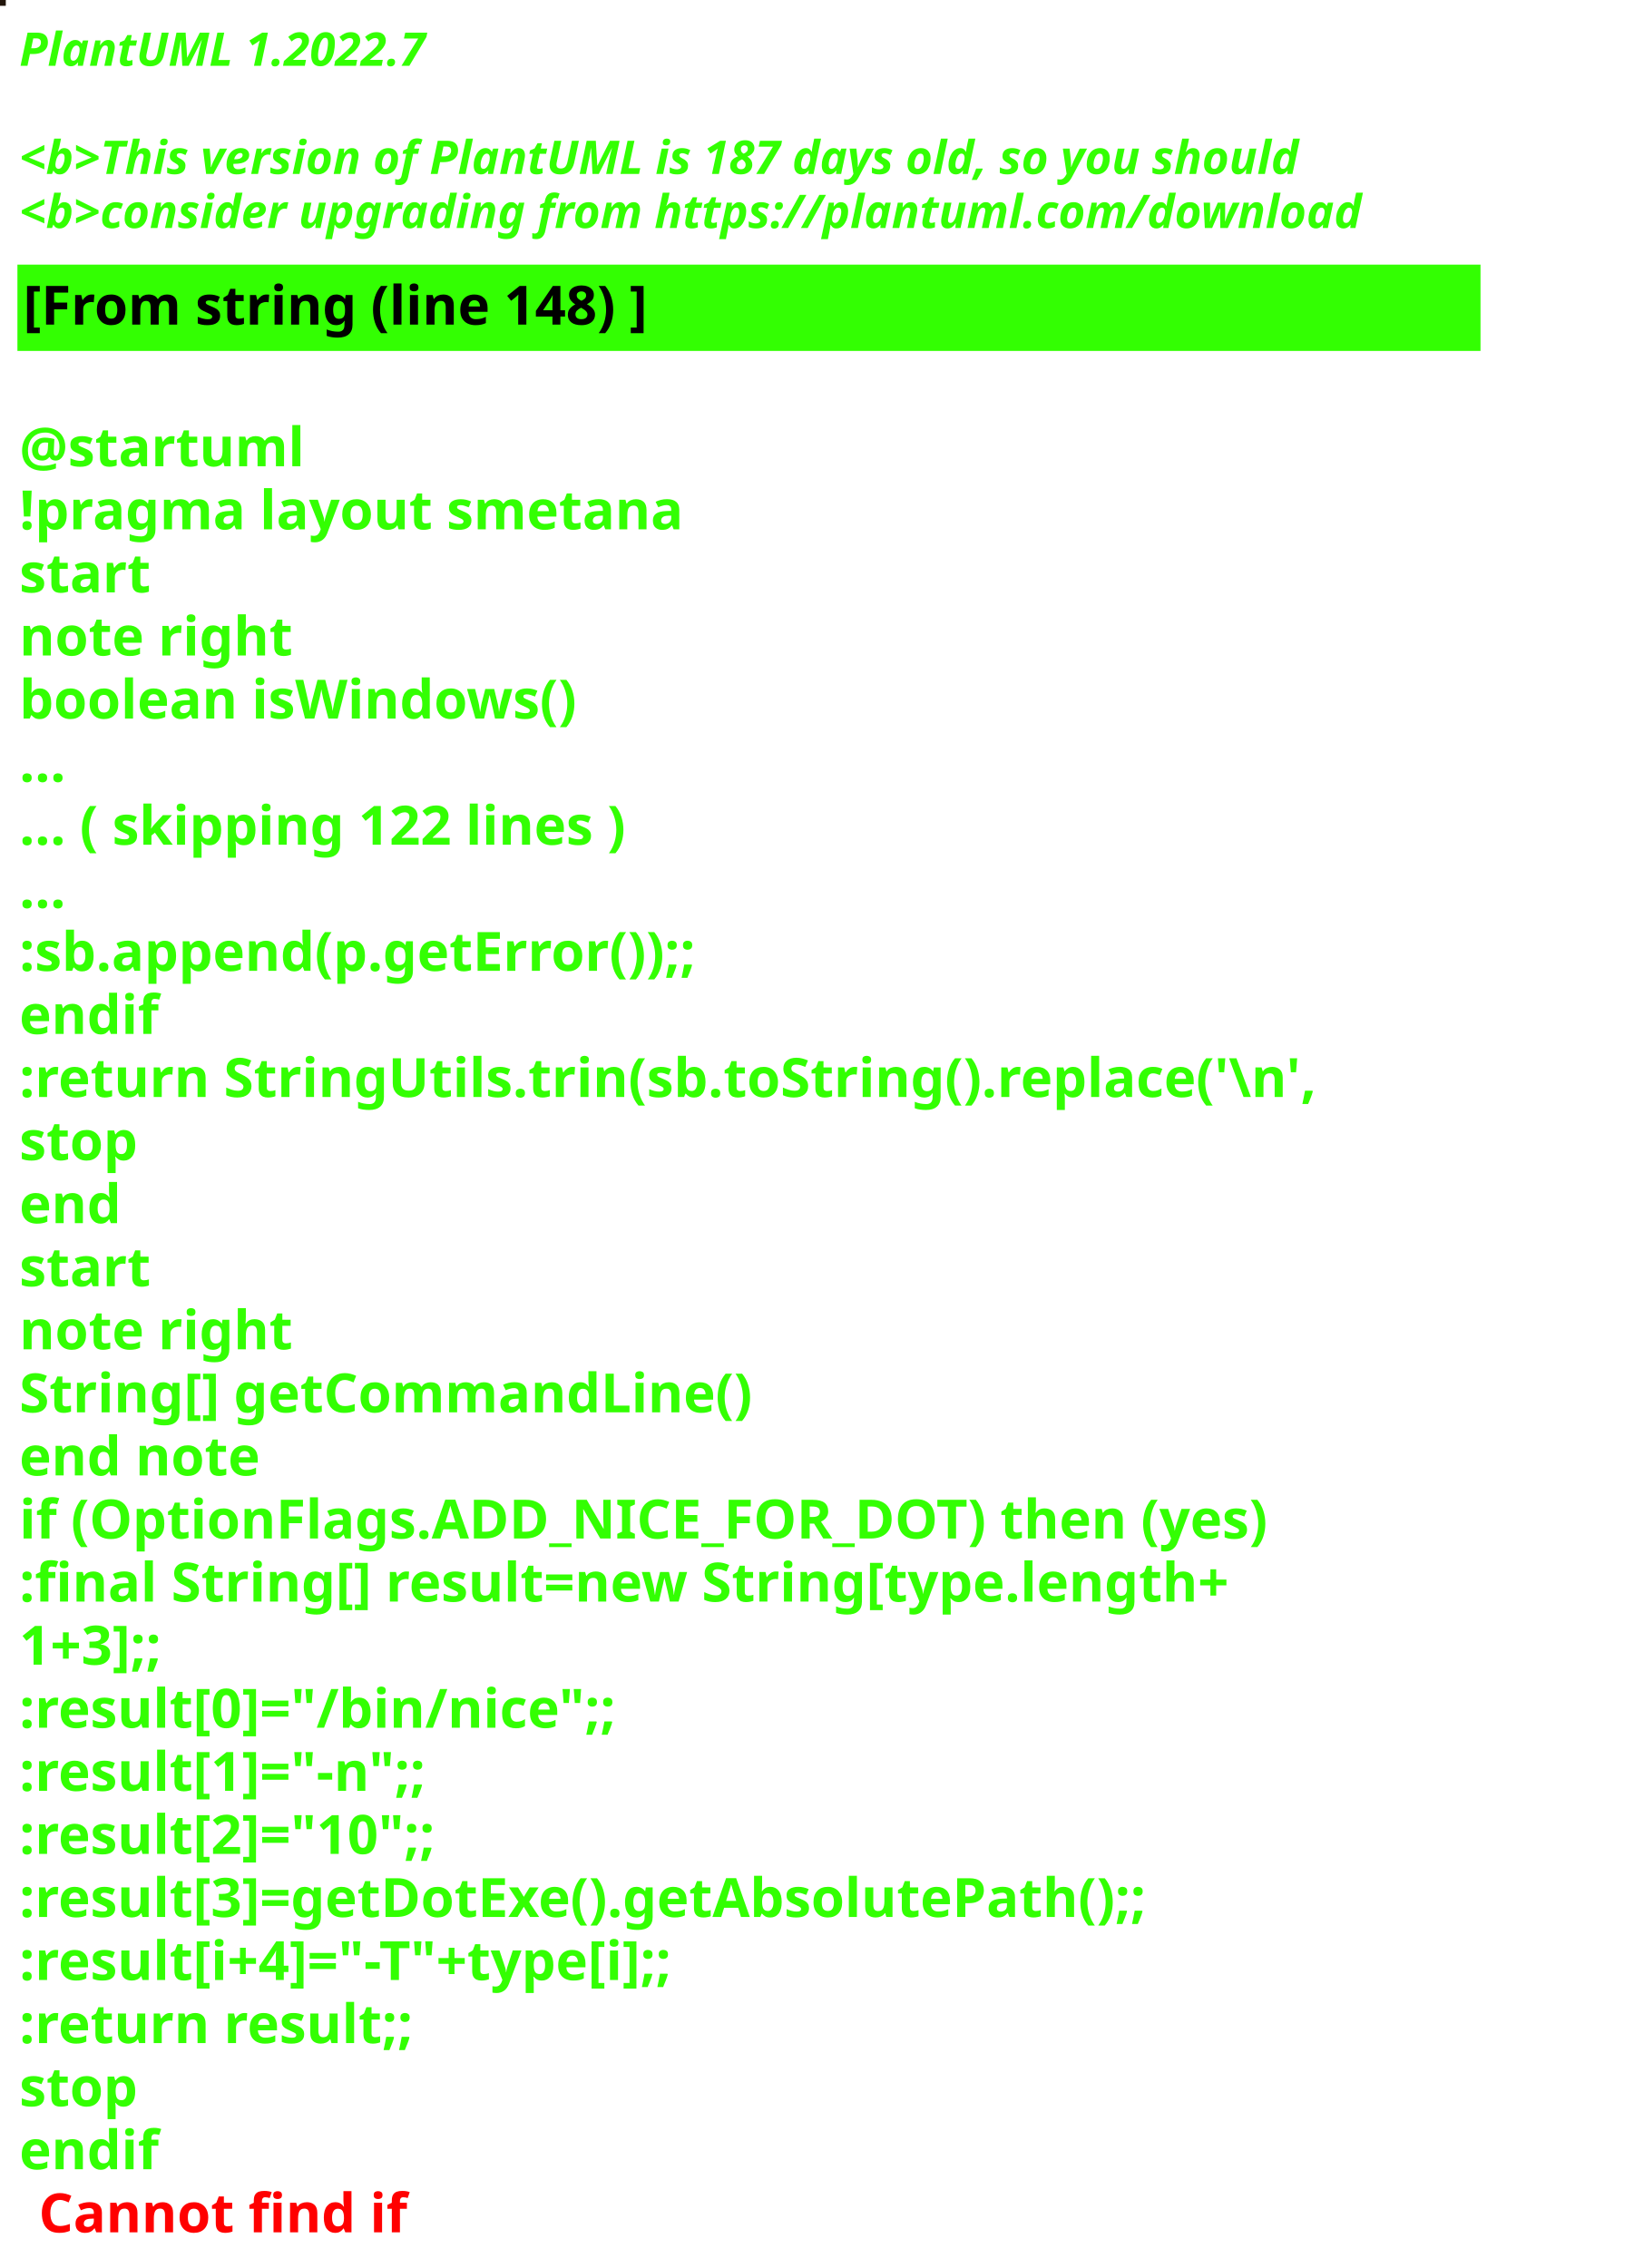
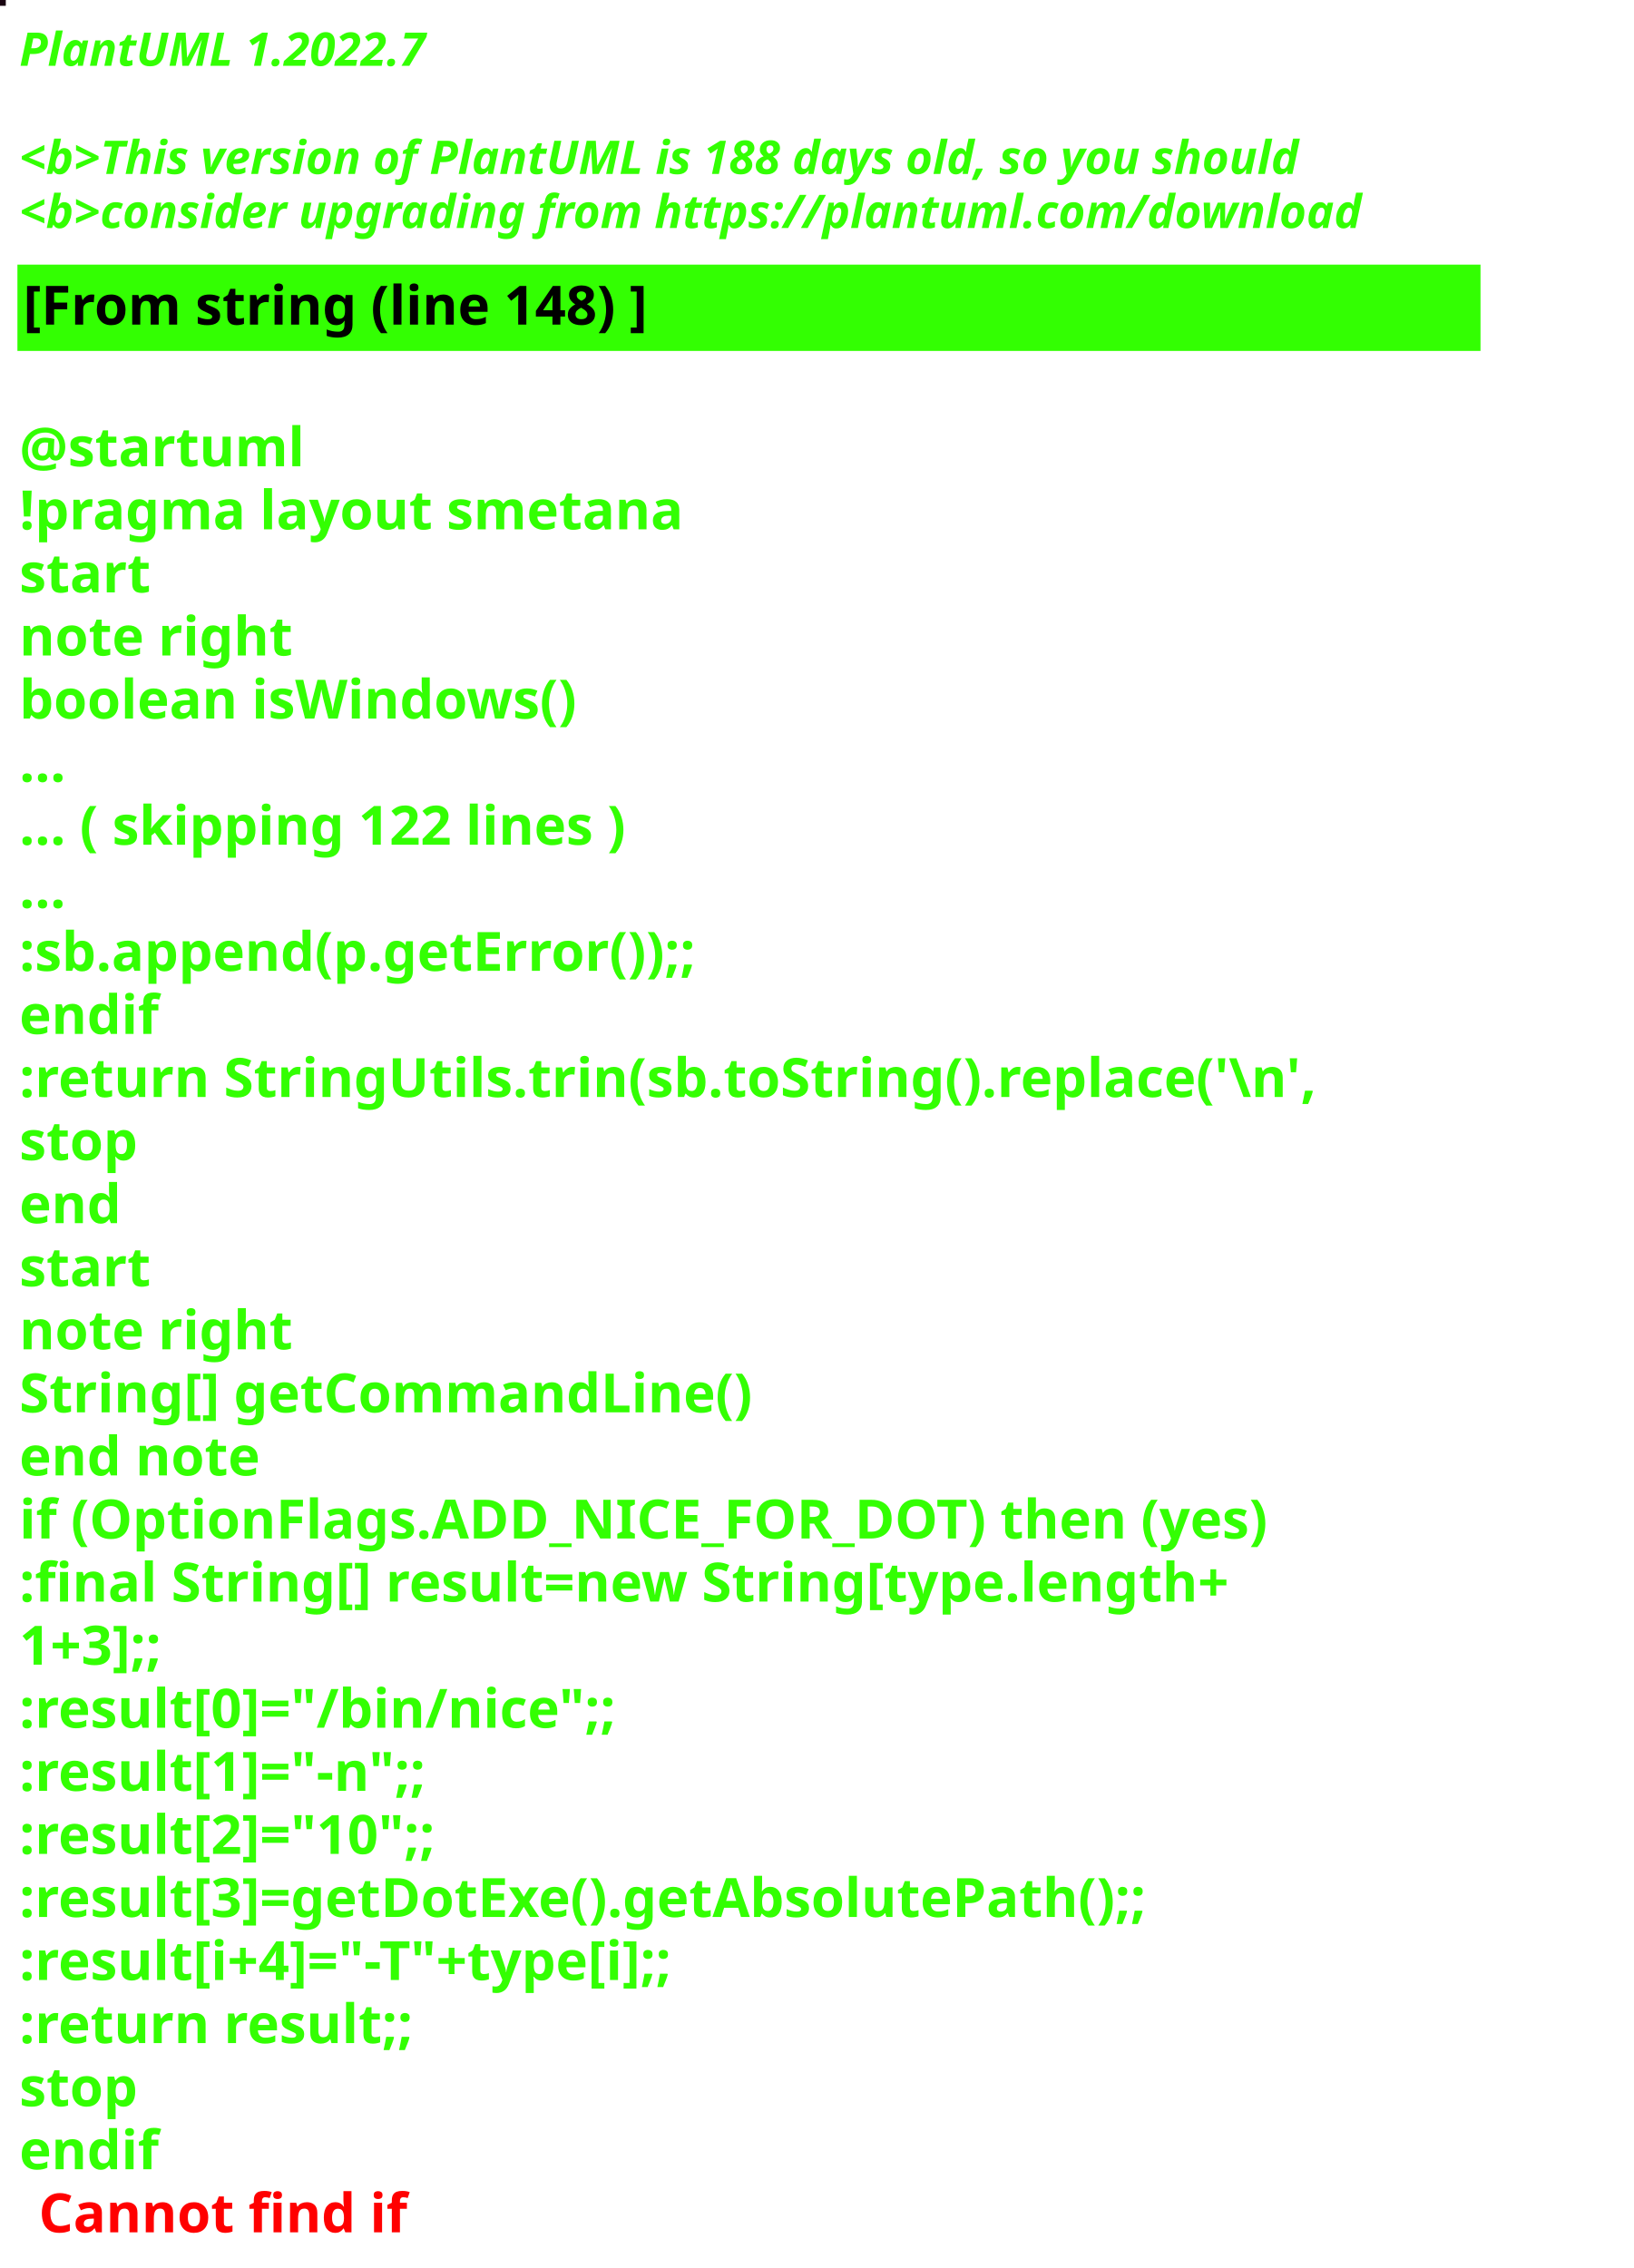
<svg xmlns="http://www.w3.org/2000/svg" contentStyleType="text/css" height="586px" preserveAspectRatio="none" style="width:422px;height:586px;background:#000000;" version="1.1" viewBox="0 0 422 586" width="422px" zoomAndPan="magnify">
  <defs />
  <g>
-     <rect fill="#21150B" height="1" style="stroke:#21150B;stroke-width:1.0;" width="1" x="0" y="0" />
+     <rect fill="#190411" height="1" style="stroke:#190411;stroke-width:1.0;" width="1" x="0" y="0" />
    <text fill="#33FF02" font-family="sans-serif" font-size="12" font-style="italic" font-weight="bold" lengthAdjust="spacing" textLength="127" x="5" y="17">PlantUML 1.2022.7</text>
    <text fill="#33FF02" font-family="sans-serif" font-size="12" font-style="italic" font-weight="bold" lengthAdjust="spacing" textLength="4" x="5" y="30.969"> </text>
-     <text fill="#33FF02" font-family="sans-serif" font-size="12" font-style="italic" font-weight="bold" lengthAdjust="spacing" textLength="399" x="5" y="44.938">&lt;b&gt;This version of PlantUML is 187 days old, so you should</text>
+     <text fill="#33FF02" font-family="sans-serif" font-size="12" font-style="italic" font-weight="bold" lengthAdjust="spacing" textLength="399" x="5" y="44.938">&lt;b&gt;This version of PlantUML is 188 days old, so you should</text>
    <text fill="#33FF02" font-family="sans-serif" font-size="12" font-style="italic" font-weight="bold" lengthAdjust="spacing" textLength="408" x="5" y="58.906">&lt;b&gt;consider upgrading from https://plantuml.com/download</text>
    <rect fill="#33FF02" height="21.297" style="stroke:#33FF02;stroke-width:1.0;" width="377" x="5" y="68.875" />
    <text fill="#000000" font-family="sans-serif" font-size="14" font-weight="bold" lengthAdjust="spacing" textLength="188" x="6" y="83.875">[From string (line 148) ]</text>
    <text fill="#33FF02" font-family="sans-serif" font-size="14" font-weight="bold" lengthAdjust="spacing" textLength="5" x="5" y="104.172"> </text>
    <text fill="#33FF02" font-family="sans-serif" font-size="14" font-weight="bold" lengthAdjust="spacing" textLength="79" x="5" y="120.469">@startuml</text>
    <text fill="#33FF02" font-family="sans-serif" font-size="14" font-weight="bold" lengthAdjust="spacing" textLength="190" x="5" y="136.766">!pragma layout smetana</text>
    <text fill="#33FF02" font-family="sans-serif" font-size="14" font-weight="bold" lengthAdjust="spacing" textLength="37" x="5" y="153.062">start</text>
    <text fill="#33FF02" font-family="sans-serif" font-size="14" font-weight="bold" lengthAdjust="spacing" textLength="78" x="5" y="169.359">note right</text>
    <text fill="#33FF02" font-family="sans-serif" font-size="14" font-weight="bold" lengthAdjust="spacing" textLength="165" x="5" y="185.656">boolean isWindows()</text>
    <text fill="#33FF02" font-family="sans-serif" font-size="14" font-weight="bold" lengthAdjust="spacing" textLength="15" x="5" y="201.953">...</text>
    <text fill="#33FF02" font-family="sans-serif" font-size="14" font-weight="bold" lengthAdjust="spacing" textLength="185" x="5" y="218.25">... ( skipping 122 lines )</text>
    <text fill="#33FF02" font-family="sans-serif" font-size="14" font-weight="bold" lengthAdjust="spacing" textLength="15" x="5" y="234.547">...</text>
    <text fill="#33FF02" font-family="sans-serif" font-size="14" font-weight="bold" lengthAdjust="spacing" textLength="206" x="5" y="250.844">:sb.append(p.getError());;</text>
    <text fill="#33FF02" font-family="sans-serif" font-size="14" font-weight="bold" lengthAdjust="spacing" textLength="40" x="5" y="267.141">endif</text>
    <text fill="#33FF02" font-family="sans-serif" font-size="14" font-weight="bold" lengthAdjust="spacing" textLength="377" x="5" y="283.438">:return StringUtils.trin(sb.toString().replace('\n',</text>
    <text fill="#33FF02" font-family="sans-serif" font-size="14" font-weight="bold" lengthAdjust="spacing" textLength="35" x="5" y="299.734">stop</text>
    <text fill="#33FF02" font-family="sans-serif" font-size="14" font-weight="bold" lengthAdjust="spacing" textLength="30" x="5" y="316.031">end</text>
    <text fill="#33FF02" font-family="sans-serif" font-size="14" font-weight="bold" lengthAdjust="spacing" textLength="37" x="5" y="332.328">start</text>
    <text fill="#33FF02" font-family="sans-serif" font-size="14" font-weight="bold" lengthAdjust="spacing" textLength="78" x="5" y="348.625">note right</text>
    <text fill="#33FF02" font-family="sans-serif" font-size="14" font-weight="bold" lengthAdjust="spacing" textLength="213" x="5" y="364.922">String[] getCommandLine()</text>
    <text fill="#33FF02" font-family="sans-serif" font-size="14" font-weight="bold" lengthAdjust="spacing" textLength="71" x="5" y="381.219">end note</text>
    <text fill="#33FF02" font-family="sans-serif" font-size="14" font-weight="bold" lengthAdjust="spacing" textLength="364" x="5" y="397.516">if (OptionFlags.ADD_NICE_FOR_DOT) then (yes)</text>
    <text fill="#33FF02" font-family="sans-serif" font-size="14" font-weight="bold" lengthAdjust="spacing" textLength="360" x="5" y="413.812">:final String[] result=new String[type.length+</text>
    <text fill="#33FF02" font-family="sans-serif" font-size="14" font-weight="bold" lengthAdjust="spacing" textLength="50" x="5" y="430.109">1+3];;</text>
    <text fill="#33FF02" font-family="sans-serif" font-size="14" font-weight="bold" lengthAdjust="spacing" textLength="179" x="5" y="446.406">:result[0]="/bin/nice";;</text>
    <text fill="#33FF02" font-family="sans-serif" font-size="14" font-weight="bold" lengthAdjust="spacing" textLength="128" x="5" y="462.703">:result[1]="-n";;</text>
    <text fill="#33FF02" font-family="sans-serif" font-size="14" font-weight="bold" lengthAdjust="spacing" textLength="132" x="5" y="479">:result[2]="10";;</text>
    <text fill="#33FF02" font-family="sans-serif" font-size="14" font-weight="bold" lengthAdjust="spacing" textLength="339" x="5" y="495.297">:result[3]=getDotExe().getAbsolutePath();;</text>
    <text fill="#33FF02" font-family="sans-serif" font-size="14" font-weight="bold" lengthAdjust="spacing" textLength="207" x="5" y="511.594">:result[i+4]="-T"+type[i];;</text>
    <text fill="#33FF02" font-family="sans-serif" font-size="14" font-weight="bold" lengthAdjust="spacing" textLength="119" x="5" y="527.891">:return result;;</text>
    <text fill="#33FF02" font-family="sans-serif" font-size="14" font-weight="bold" lengthAdjust="spacing" textLength="35" x="5" y="544.188">stop</text>
    <text fill="#33FF02" font-family="sans-serif" font-size="14" font-weight="bold" lengthAdjust="spacing" text-decoration="wavy underline" textLength="40" x="5" y="560.484">endif</text>
    <text fill="#FF0000" font-family="sans-serif" font-size="14" font-weight="bold" lengthAdjust="spacing" textLength="106" x="10" y="576.781">Cannot find if</text>
  </g>
</svg>
